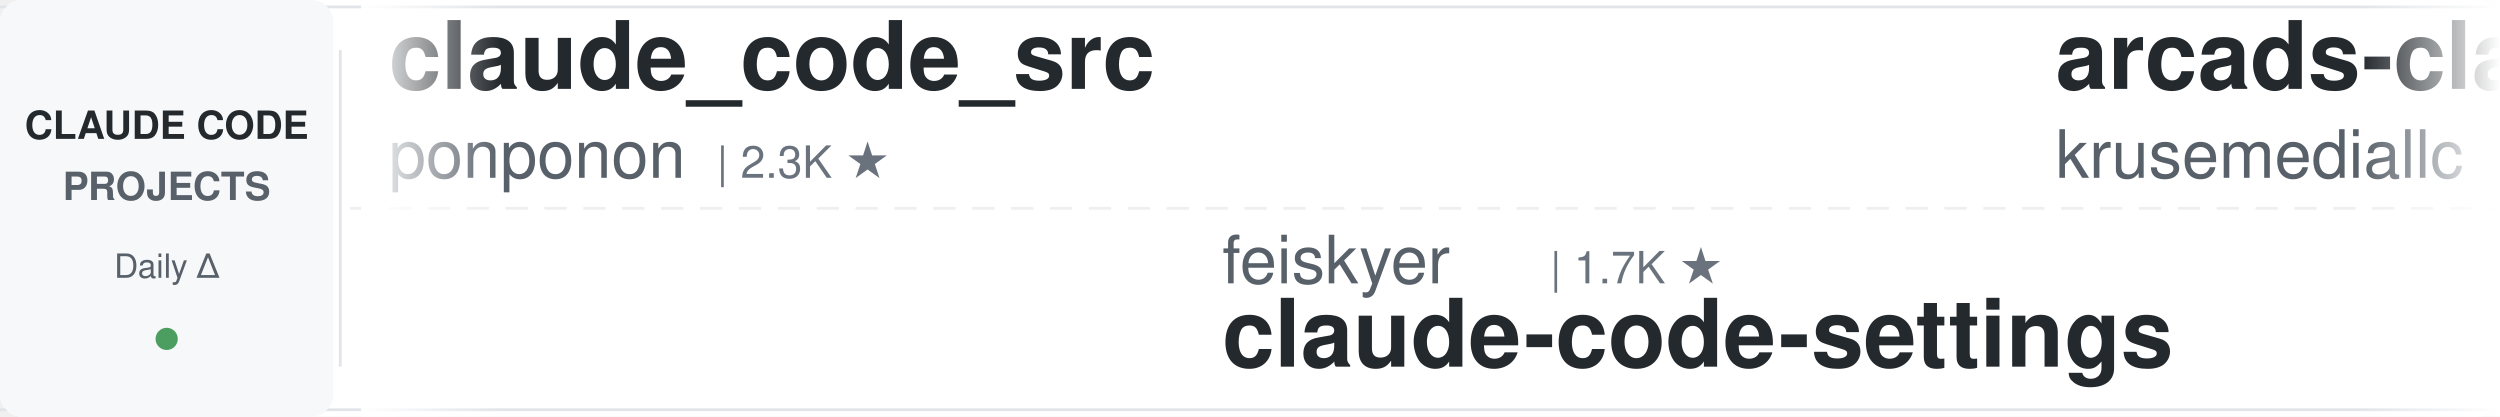
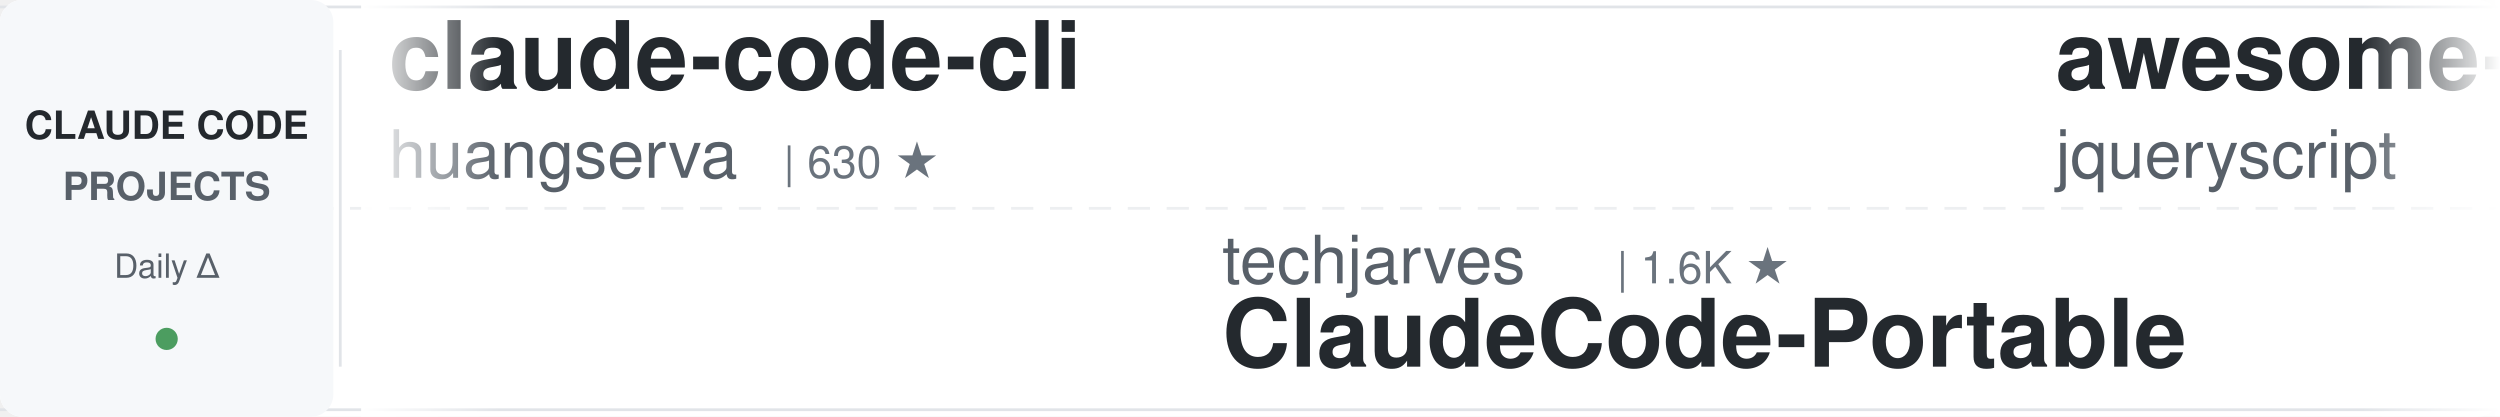
<svg xmlns="http://www.w3.org/2000/svg" width="900" height="150">
  <defs>
    <linearGradient id="leftFade" x1="0%" y1="0%" x2="100%" y2="0%">
      <stop offset="0%" style="stop-color:#ffffff;stop-opacity:1" />
      <stop offset="100%" style="stop-color:#ffffff;stop-opacity:0" />
    </linearGradient>
    <linearGradient id="rightFade" x1="0%" y1="0%" x2="100%" y2="0%">
      <stop offset="0%" style="stop-color:#ffffff;stop-opacity:0" />
      <stop offset="100%" style="stop-color:#ffffff;stop-opacity:1" />
    </linearGradient>
  </defs>
  <rect width="900" height="150" fill="#ffffff" rx="8" />
  <rect x="0" y="2" width="900" height="1" fill="#e1e4e8" />
  <rect x="0" y="147" width="900" height="1" fill="#e1e4e8" />
  <line x1="0" y1="75" x2="900" y2="75" stroke="#e1e4e8" stroke-width="1" stroke-dasharray="8 6" opacity="0.6" />
  <rect x="0" y="0" width="120" height="150" fill="#f6f8fa" rx="8" />
  <text x="60" y="50" font-family="-apple-system, BlinkMacSystemFont, 'Segoe UI', Helvetica, Arial, sans-serif" font-size="14" font-weight="600" fill="#24292e" text-anchor="middle">CLAUDE CODE</text>
  <text x="60" y="72" font-family="-apple-system, BlinkMacSystemFont, 'Segoe UI', Helvetica, Arial, sans-serif" font-size="14" font-weight="600" fill="#586069" text-anchor="middle">PROJECTS</text>
  <text x="60" y="100" font-family="-apple-system, BlinkMacSystemFont, 'Segoe UI', Helvetica, Arial, sans-serif" font-size="12" font-weight="500" fill="#586069" text-anchor="middle">Daily Δ</text>
  <circle cx="60" cy="122" r="4" fill="#22863a" opacity="0.8" />
  <rect x="122" y="18" width="1" height="114" fill="#e1e4e8" />
  <clipPath id="tickerClip">
    <rect x="130" y="0" width="770" height="150" />
  </clipPath>
  <g clip-path="url(#tickerClip)">
    <g id="tickerItems">
      <animateTransform attributeName="transform" attributeType="XML" type="translate" from="0 0" to="-3000 0" dur="54s" repeatCount="indefinite" />
      <g transform="translate(0, 0)">
-         <text x="140" y="32" font-family="-apple-system, BlinkMacSystemFont, 'Segoe UI', Helvetica, Arial, sans-serif" font-size="34" font-weight="600" fill="#24292e">claude_code_src</text>
-         <text x="140" y="64" font-family="-apple-system, BlinkMacSystemFont, 'Segoe UI', Helvetica, Arial, sans-serif" font-size="24" font-weight="400" fill="#586069">ponponon</text>
-         <text x="258" y="64" font-family="-apple-system, BlinkMacSystemFont, 'Segoe UI', Helvetica, Arial, sans-serif" font-size="16" font-weight="500" fill="#6a737d">| 2.3K ★</text>
+         <text x="140" y="32" font-family="-apple-system, BlinkMacSystemFont, 'Segoe UI', Helvetica, Arial, sans-serif" font-size="34" font-weight="600" fill="#24292e">claude-code-cli</text>
+         <text x="140" y="64" font-family="-apple-system, BlinkMacSystemFont, 'Segoe UI', Helvetica, Arial, sans-serif" font-size="24" font-weight="400" fill="#586069">huangserva</text>
+         <text x="282" y="64" font-family="-apple-system, BlinkMacSystemFont, 'Segoe UI', Helvetica, Arial, sans-serif" font-size="16" font-weight="500" fill="#6a737d">| 630 ★</text>
      </g>
      <g transform="translate(300, 0)">
+         <text x="140" y="102" font-family="-apple-system, BlinkMacSystemFont, 'Segoe UI', Helvetica, Arial, sans-serif" font-size="24" font-weight="400" fill="#586069">techjarves</text>
+         <text x="282" y="102" font-family="-apple-system, BlinkMacSystemFont, 'Segoe UI', Helvetica, Arial, sans-serif" font-size="16" font-weight="500" fill="#6a737d">| 1.6K ★</text>
+         <text x="140" y="132" font-family="-apple-system, BlinkMacSystemFont, 'Segoe UI', Helvetica, Arial, sans-serif" font-size="34" font-weight="600" fill="#24292e">ClaudeCode-Portable</text>
+       </g>
+       <g transform="translate(600, 0)">
+         <text x="140" y="32" font-family="-apple-system, BlinkMacSystemFont, 'Segoe UI', Helvetica, Arial, sans-serif" font-size="34" font-weight="600" fill="#24292e">awesome-claude-code</text>
+         <text x="140" y="64" font-family="-apple-system, BlinkMacSystemFont, 'Segoe UI', Helvetica, Arial, sans-serif" font-size="24" font-weight="400" fill="#586069">jqueryscript</text>
+         <text x="306" y="64" font-family="-apple-system, BlinkMacSystemFont, 'Segoe UI', Helvetica, Arial, sans-serif" font-size="16" font-weight="500" fill="#6a737d">| 526 ★</text>
+       </g>
+       <g transform="translate(900, 0)">
        <text x="140" y="102" font-family="-apple-system, BlinkMacSystemFont, 'Segoe UI', Helvetica, Arial, sans-serif" font-size="24" font-weight="400" fill="#586069">feiskyer</text>
        <text x="258" y="102" font-family="-apple-system, BlinkMacSystemFont, 'Segoe UI', Helvetica, Arial, sans-serif" font-size="16" font-weight="500" fill="#6a737d">| 1.7K ★</text>
        <text x="140" y="132" font-family="-apple-system, BlinkMacSystemFont, 'Segoe UI', Helvetica, Arial, sans-serif" font-size="34" font-weight="600" fill="#24292e">claude-code-settings</text>
      </g>
-       <g transform="translate(600, 0)">
-         <text x="140" y="32" font-family="-apple-system, BlinkMacSystemFont, 'Segoe UI', Helvetica, Arial, sans-serif" font-size="34" font-weight="600" fill="#24292e">arcads-claude-code</text>
-         <text x="140" y="64" font-family="-apple-system, BlinkMacSystemFont, 'Segoe UI', Helvetica, Arial, sans-serif" font-size="24" font-weight="400" fill="#586069">krusemediallc</text>
-         <text x="318" y="64" font-family="-apple-system, BlinkMacSystemFont, 'Segoe UI', Helvetica, Arial, sans-serif" font-size="16" font-weight="500" fill="#6a737d">| 1.6K ★</text>
-       </g>
-       <g transform="translate(900, 0)">
-         <text x="140" y="102" font-family="-apple-system, BlinkMacSystemFont, 'Segoe UI', Helvetica, Arial, sans-serif" font-size="24" font-weight="400" fill="#586069">VoltAgent</text>
-         <text x="270" y="102" font-family="-apple-system, BlinkMacSystemFont, 'Segoe UI', Helvetica, Arial, sans-serif" font-size="16" font-weight="500" fill="#6a737d">| 25.6K ★</text>
-         <text x="140" y="132" font-family="-apple-system, BlinkMacSystemFont, 'Segoe UI', Helvetica, Arial, sans-serif" font-size="34" font-weight="600" fill="#24292e">awesome-claude-code-suba...</text>
-       </g>
      <g transform="translate(1200, 0)">
-         <text x="140" y="32" font-family="-apple-system, BlinkMacSystemFont, 'Segoe UI', Helvetica, Arial, sans-serif" font-size="34" font-weight="600" fill="#24292e">free-claude-code</text>
-         <text x="140" y="64" font-family="-apple-system, BlinkMacSystemFont, 'Segoe UI', Helvetica, Arial, sans-serif" font-size="24" font-weight="400" fill="#586069">Alishahryar1</text>
-         <text x="306" y="64" font-family="-apple-system, BlinkMacSystemFont, 'Segoe UI', Helvetica, Arial, sans-serif" font-size="16" font-weight="500" fill="#6a737d">| 57.2K ★</text>
+         <text x="140" y="32" font-family="-apple-system, BlinkMacSystemFont, 'Segoe UI', Helvetica, Arial, sans-serif" font-size="34" font-weight="600" fill="#24292e">claude-code-skills</text>
+         <text x="140" y="64" font-family="-apple-system, BlinkMacSystemFont, 'Segoe UI', Helvetica, Arial, sans-serif" font-size="24" font-weight="400" fill="#586069">daymade</text>
+         <text x="246" y="64" font-family="-apple-system, BlinkMacSystemFont, 'Segoe UI', Helvetica, Arial, sans-serif" font-size="16" font-weight="500" fill="#6a737d">| 1.5K ★</text>
      </g>
      <g transform="translate(1500, 0)">
-         <text x="140" y="102" font-family="-apple-system, BlinkMacSystemFont, 'Segoe UI', Helvetica, Arial, sans-serif" font-size="24" font-weight="400" fill="#586069">edmund-io</text>
-         <text x="270" y="102" font-family="-apple-system, BlinkMacSystemFont, 'Segoe UI', Helvetica, Arial, sans-serif" font-size="16" font-weight="500" fill="#6a737d">| 1.5K ★</text>
-         <text x="140" y="132" font-family="-apple-system, BlinkMacSystemFont, 'Segoe UI', Helvetica, Arial, sans-serif" font-size="34" font-weight="600" fill="#24292e">edmunds-claude-code</text>
+         <text x="140" y="102" font-family="-apple-system, BlinkMacSystemFont, 'Segoe UI', Helvetica, Arial, sans-serif" font-size="24" font-weight="400" fill="#586069">oboard</text>
+         <text x="234" y="102" font-family="-apple-system, BlinkMacSystemFont, 'Segoe UI', Helvetica, Arial, sans-serif" font-size="16" font-weight="500" fill="#6a737d">| 3.3K ★</text>
+         <text x="140" y="132" font-family="-apple-system, BlinkMacSystemFont, 'Segoe UI', Helvetica, Arial, sans-serif" font-size="34" font-weight="600" fill="#24292e">claude-code-rev</text>
      </g>
      <g transform="translate(1800, 0)">
-         <text x="140" y="32" font-family="-apple-system, BlinkMacSystemFont, 'Segoe UI', Helvetica, Arial, sans-serif" font-size="34" font-weight="600" fill="#24292e">claude-code-source</text>
-         <text x="140" y="64" font-family="-apple-system, BlinkMacSystemFont, 'Segoe UI', Helvetica, Arial, sans-serif" font-size="24" font-weight="400" fill="#586069">AprilNEA</text>
-         <text x="258" y="64" font-family="-apple-system, BlinkMacSystemFont, 'Segoe UI', Helvetica, Arial, sans-serif" font-size="16" font-weight="500" fill="#6a737d">| 394 ★</text>
+         <text x="140" y="32" font-family="-apple-system, BlinkMacSystemFont, 'Segoe UI', Helvetica, Arial, sans-serif" font-size="34" font-weight="600" fill="#24292e">claude-code-hub</text>
+         <text x="140" y="64" font-family="-apple-system, BlinkMacSystemFont, 'Segoe UI', Helvetica, Arial, sans-serif" font-size="24" font-weight="400" fill="#586069">ding113</text>
+         <text x="246" y="64" font-family="-apple-system, BlinkMacSystemFont, 'Segoe UI', Helvetica, Arial, sans-serif" font-size="16" font-weight="500" fill="#6a737d">| 3.4K ★</text>
      </g>
      <g transform="translate(2100, 0)">
-         <text x="140" y="102" font-family="-apple-system, BlinkMacSystemFont, 'Segoe UI', Helvetica, Arial, sans-serif" font-size="24" font-weight="400" fill="#586069">shareAI-lab</text>
-         <text x="294" y="102" font-family="-apple-system, BlinkMacSystemFont, 'Segoe UI', Helvetica, Arial, sans-serif" font-size="16" font-weight="500" fill="#6a737d">| 78.3K ★</text>
-         <text x="140" y="132" font-family="-apple-system, BlinkMacSystemFont, 'Segoe UI', Helvetica, Arial, sans-serif" font-size="34" font-weight="600" fill="#24292e">learn-claude-code</text>
+         <text x="140" y="102" font-family="-apple-system, BlinkMacSystemFont, 'Segoe UI', Helvetica, Arial, sans-serif" font-size="24" font-weight="400" fill="#586069">AICoderTudou</text>
+         <text x="306" y="102" font-family="-apple-system, BlinkMacSystemFont, 'Segoe UI', Helvetica, Arial, sans-serif" font-size="16" font-weight="500" fill="#6a737d">| 493 ★</text>
+         <text x="140" y="132" font-family="-apple-system, BlinkMacSystemFont, 'Segoe UI', Helvetica, Arial, sans-serif" font-size="34" font-weight="600" fill="#24292e">claude-code-tudou</text>
      </g>
      <g transform="translate(2400, 0)">
-         <text x="140" y="32" font-family="-apple-system, BlinkMacSystemFont, 'Segoe UI', Helvetica, Arial, sans-serif" font-size="34" font-weight="600" fill="#24292e">claude-code-rev</text>
-         <text x="140" y="64" font-family="-apple-system, BlinkMacSystemFont, 'Segoe UI', Helvetica, Arial, sans-serif" font-size="24" font-weight="400" fill="#586069">oboard</text>
-         <text x="234" y="64" font-family="-apple-system, BlinkMacSystemFont, 'Segoe UI', Helvetica, Arial, sans-serif" font-size="16" font-weight="500" fill="#6a737d">| 3.3K ★</text>
+         <text x="140" y="32" font-family="-apple-system, BlinkMacSystemFont, 'Segoe UI', Helvetica, Arial, sans-serif" font-size="34" font-weight="600" fill="#24292e">claude-code-system-promp...</text>
+         <text x="140" y="64" font-family="-apple-system, BlinkMacSystemFont, 'Segoe UI', Helvetica, Arial, sans-serif" font-size="24" font-weight="400" fill="#586069">Piebald-AI</text>
+         <text x="282" y="64" font-family="-apple-system, BlinkMacSystemFont, 'Segoe UI', Helvetica, Arial, sans-serif" font-size="16" font-weight="500" fill="#6a737d">| 12.9K ★</text>
      </g>
      <g transform="translate(2700, 0)">
-         <text x="140" y="102" font-family="-apple-system, BlinkMacSystemFont, 'Segoe UI', Helvetica, Arial, sans-serif" font-size="24" font-weight="400" fill="#586069">huangjia2019</text>
-         <text x="306" y="102" font-family="-apple-system, BlinkMacSystemFont, 'Segoe UI', Helvetica, Arial, sans-serif" font-size="16" font-weight="500" fill="#6a737d">| 1.1K ★</text>
-         <text x="140" y="132" font-family="-apple-system, BlinkMacSystemFont, 'Segoe UI', Helvetica, Arial, sans-serif" font-size="34" font-weight="600" fill="#24292e">claude-code-engineering</text>
+         <text x="140" y="102" font-family="-apple-system, BlinkMacSystemFont, 'Segoe UI', Helvetica, Arial, sans-serif" font-size="24" font-weight="400" fill="#586069">centminmod</text>
+         <text x="282" y="102" font-family="-apple-system, BlinkMacSystemFont, 'Segoe UI', Helvetica, Arial, sans-serif" font-size="16" font-weight="500" fill="#6a737d">| 2.7K ★</text>
+         <text x="140" y="132" font-family="-apple-system, BlinkMacSystemFont, 'Segoe UI', Helvetica, Arial, sans-serif" font-size="34" font-weight="600" fill="#24292e">my-claude-code-setup</text>
      </g>
      <g transform="translate(3000, 0)">
-         <text x="140" y="32" font-family="-apple-system, BlinkMacSystemFont, 'Segoe UI', Helvetica, Arial, sans-serif" font-size="34" font-weight="600" fill="#24292e">claude_code_src</text>
-         <text x="140" y="64" font-family="-apple-system, BlinkMacSystemFont, 'Segoe UI', Helvetica, Arial, sans-serif" font-size="24" font-weight="400" fill="#586069">ponponon</text>
-         <text x="258" y="64" font-family="-apple-system, BlinkMacSystemFont, 'Segoe UI', Helvetica, Arial, sans-serif" font-size="16" font-weight="500" fill="#6a737d">| 2.3K ★</text>
+         <text x="140" y="32" font-family="-apple-system, BlinkMacSystemFont, 'Segoe UI', Helvetica, Arial, sans-serif" font-size="34" font-weight="600" fill="#24292e">claude-code-cli</text>
+         <text x="140" y="64" font-family="-apple-system, BlinkMacSystemFont, 'Segoe UI', Helvetica, Arial, sans-serif" font-size="24" font-weight="400" fill="#586069">huangserva</text>
+         <text x="282" y="64" font-family="-apple-system, BlinkMacSystemFont, 'Segoe UI', Helvetica, Arial, sans-serif" font-size="16" font-weight="500" fill="#6a737d">| 630 ★</text>
      </g>
      <g transform="translate(3300, 0)">
+         <text x="140" y="102" font-family="-apple-system, BlinkMacSystemFont, 'Segoe UI', Helvetica, Arial, sans-serif" font-size="24" font-weight="400" fill="#586069">techjarves</text>
+         <text x="282" y="102" font-family="-apple-system, BlinkMacSystemFont, 'Segoe UI', Helvetica, Arial, sans-serif" font-size="16" font-weight="500" fill="#6a737d">| 1.6K ★</text>
+         <text x="140" y="132" font-family="-apple-system, BlinkMacSystemFont, 'Segoe UI', Helvetica, Arial, sans-serif" font-size="34" font-weight="600" fill="#24292e">ClaudeCode-Portable</text>
+       </g>
+       <g transform="translate(3600, 0)">
+         <text x="140" y="32" font-family="-apple-system, BlinkMacSystemFont, 'Segoe UI', Helvetica, Arial, sans-serif" font-size="34" font-weight="600" fill="#24292e">awesome-claude-code</text>
+         <text x="140" y="64" font-family="-apple-system, BlinkMacSystemFont, 'Segoe UI', Helvetica, Arial, sans-serif" font-size="24" font-weight="400" fill="#586069">jqueryscript</text>
+         <text x="306" y="64" font-family="-apple-system, BlinkMacSystemFont, 'Segoe UI', Helvetica, Arial, sans-serif" font-size="16" font-weight="500" fill="#6a737d">| 526 ★</text>
+       </g>
+       <g transform="translate(3900, 0)">
        <text x="140" y="102" font-family="-apple-system, BlinkMacSystemFont, 'Segoe UI', Helvetica, Arial, sans-serif" font-size="24" font-weight="400" fill="#586069">feiskyer</text>
        <text x="258" y="102" font-family="-apple-system, BlinkMacSystemFont, 'Segoe UI', Helvetica, Arial, sans-serif" font-size="16" font-weight="500" fill="#6a737d">| 1.7K ★</text>
        <text x="140" y="132" font-family="-apple-system, BlinkMacSystemFont, 'Segoe UI', Helvetica, Arial, sans-serif" font-size="34" font-weight="600" fill="#24292e">claude-code-settings</text>
-       </g>
-       <g transform="translate(3600, 0)">
-         <text x="140" y="32" font-family="-apple-system, BlinkMacSystemFont, 'Segoe UI', Helvetica, Arial, sans-serif" font-size="34" font-weight="600" fill="#24292e">arcads-claude-code</text>
-         <text x="140" y="64" font-family="-apple-system, BlinkMacSystemFont, 'Segoe UI', Helvetica, Arial, sans-serif" font-size="24" font-weight="400" fill="#586069">krusemediallc</text>
-         <text x="318" y="64" font-family="-apple-system, BlinkMacSystemFont, 'Segoe UI', Helvetica, Arial, sans-serif" font-size="16" font-weight="500" fill="#6a737d">| 1.6K ★</text>
-       </g>
-       <g transform="translate(3900, 0)">
-         <text x="140" y="102" font-family="-apple-system, BlinkMacSystemFont, 'Segoe UI', Helvetica, Arial, sans-serif" font-size="24" font-weight="400" fill="#586069">VoltAgent</text>
-         <text x="270" y="102" font-family="-apple-system, BlinkMacSystemFont, 'Segoe UI', Helvetica, Arial, sans-serif" font-size="16" font-weight="500" fill="#6a737d">| 25.6K ★</text>
-         <text x="140" y="132" font-family="-apple-system, BlinkMacSystemFont, 'Segoe UI', Helvetica, Arial, sans-serif" font-size="34" font-weight="600" fill="#24292e">awesome-claude-code-suba...</text>
      </g>
    </g>
  </g>
  <rect x="130" y="0" width="50" height="150" fill="url(#leftFade)" />
  <rect x="850" y="0" width="50" height="150" fill="url(#rightFade)" />
</svg>
